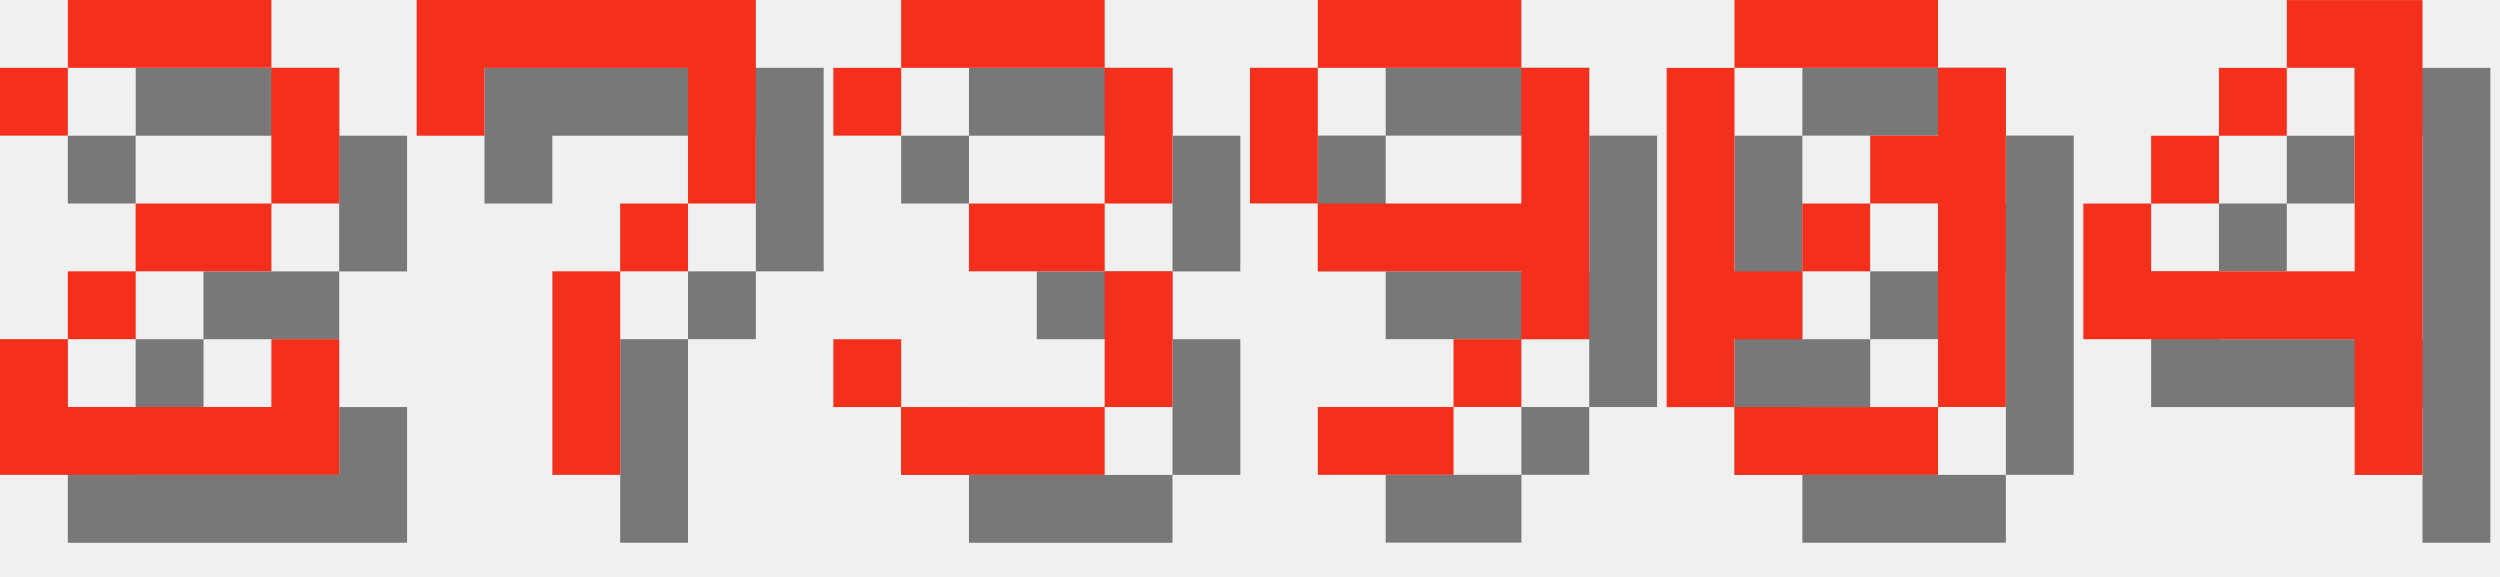
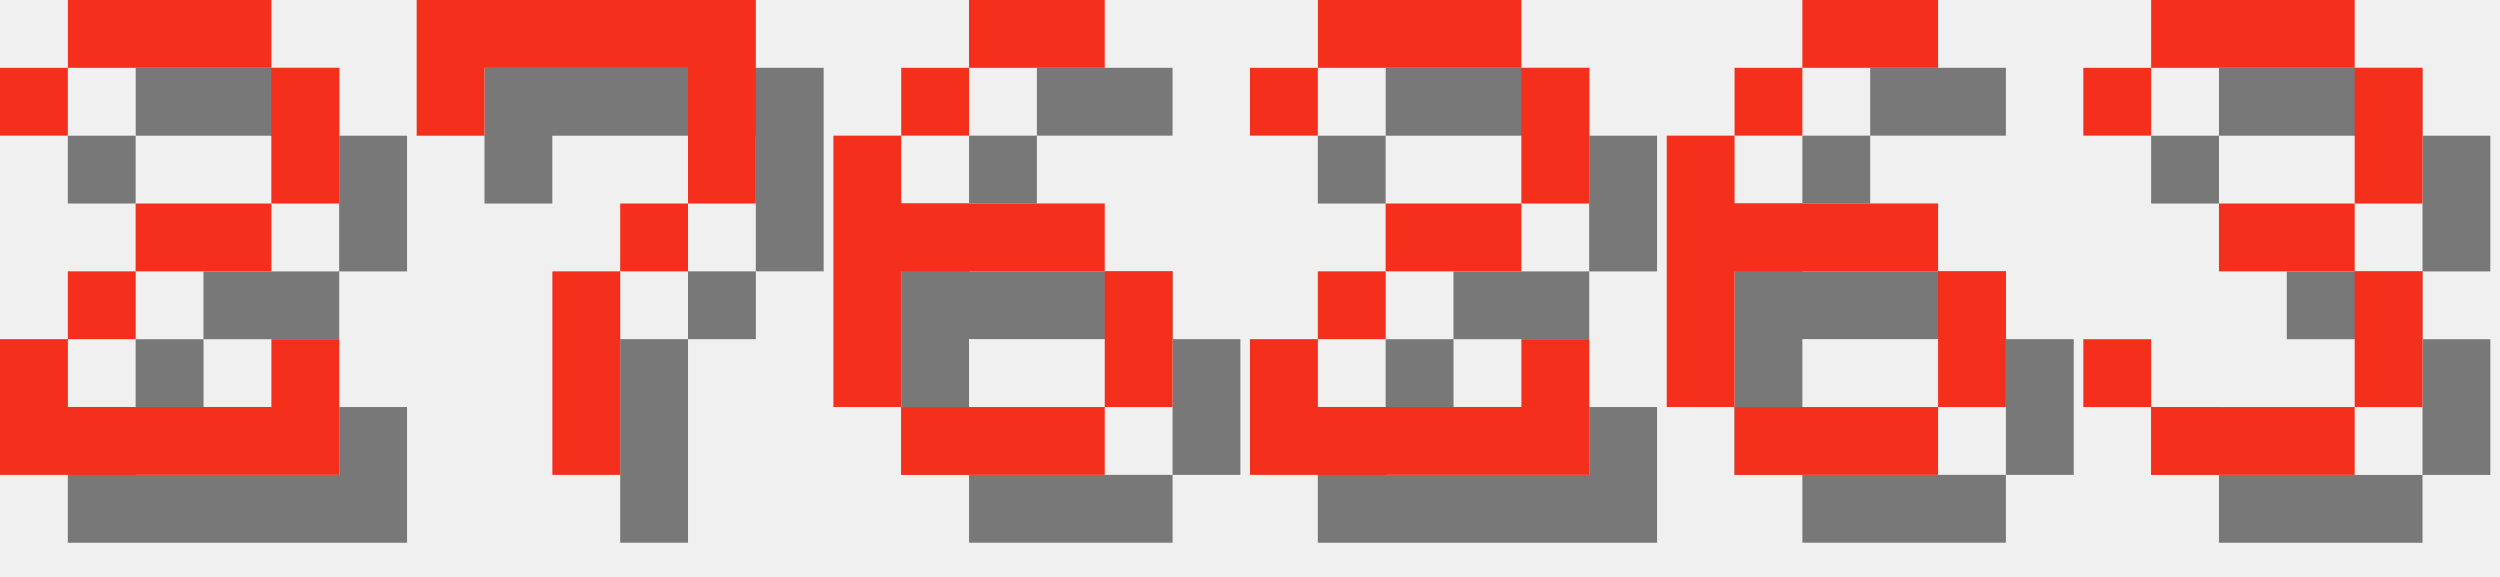
<svg xmlns="http://www.w3.org/2000/svg" version="1.1" width="156.0" height="36">
  <style>
        .text-foreground {
            fill: #F4301C;
        }
        .text-shadow {
            fill: #000000;
            fill-opacity: 0.5;
        }
    </style>
  <g class="digit" id="digit_2" transform="translate(0.0, 0), scale(4)">
    <path id="digit_2_shadow" class="text-shadow" d="m1.058 2.117v1.058h1.058v-1.058h3.175v2.117h-2.117v1.058h-1.058v1.058h-1.058v2.117h5.292v-2.117h-1.058v1.058h-3.175v-1.058h1.058v-1.058h2.117v-1.058h1.058v-2.117h-1.058v-1.058h-3.175v1.058h-1.058z" fill-opacity=".5" style="paint-order:stroke fill markers" />
    <path id="digit_2_fg" class="text-foreground" d="m0 1.058v1.058h1.058v-1.058h3.175v2.117h-2.117v1.058h-1.058v1.058h-1.058v2.117h5.292v-2.117h-1.058v1.058h-3.175v-1.058h1.058v-1.058h2.117v-1.058h1.058v-2.117h-1.058v-1.058h-3.175v1.058h-1.058z" fill="#fff" style="paint-order:stroke fill markers" />
  </g>
  <g class="digit" id="digit_7" transform="translate(26.0, 0), scale(4)">
    <path id="digit_7_shadow" class="text-shadow" d="m1.058 1.058 2e-6 2.117h1.058v-1.058h3.175v1.058l2e-7 1.058h-1.058v1.058h-1.058l4e-7 3.175 1.058 1e-7v-3.175h1.058v-1.058h1.058l5e-7 -1.058v-2.117z" fill-opacity=".5" style="paint-order:stroke fill markers" />
    <path id="digit_7_fg" class="text-foreground" d="m0 0 2e-6 2.117h1.058v-1.058h3.175v1.058l2e-7 1.058h-1.058v1.058h-1.058l4e-7 3.175 1.058 1e-7v-3.175h1.058v-1.058h1.058l5e-7 -1.058v-2.117z" fill="#fff" style="paint-order:stroke fill markers" />
  </g>
-   <g class="digit" id="digit_3" transform="translate(52.0, 0), scale(4)">
+   <g class="digit" id="digit_6" transform="translate(52.0, 0), scale(4)">
+     <path id="digit_6_shadow" class="text-shadow" d="m3.175 1.058v1.058h2.117v-1.058h-2.117zm0 1.058h-1.058v1.058h1.058v-1.058zm-1.058 1.058h-1.058v4.233h1.058v-2.117h3.175v-1.058h-3.175v-1.058zm3.175 2.117v2.117h1.058v-2.117h-1.058zm0 2.117h-3.175v1.058h3.175v-1.058z" fill-opacity=".5" style="paint-order:stroke fill markers" />
+     <path id="digit_6_fg" class="text-foreground" d="m2.117 0v1.058h2.117v-1.058h-2.117zm0 1.058h-1.058v1.058h1.058v-1.058zm-1.058 1.058h-1.058v4.233h1.058v-2.117h3.175v-1.058h-3.175v-1.058zm3.175 2.117v2.117h1.058v-2.117h-1.058zm0 2.117h-3.175v1.058h3.175v-1.058z" fill="#fff" style="paint-order:stroke fill markers" />
+   </g>
+   <g class="digit" id="digit_2" transform="translate(78.0, 0), scale(4)">
+     <path id="digit_2_shadow" class="text-shadow" d="m1.058 2.117v1.058h1.058v-1.058h3.175v2.117h-2.117v1.058h-1.058v1.058h-1.058v2.117h5.292v-2.117h-1.058v1.058h-3.175v-1.058h1.058v-1.058h2.117v-1.058h1.058v-2.117h-1.058v-1.058h-3.175v1.058h-1.058z" fill-opacity=".5" style="paint-order:stroke fill markers" />
+     <path id="digit_2_fg" class="text-foreground" d="m0 1.058v1.058h1.058v-1.058h3.175v2.117h-2.117v1.058h-1.058v1.058h-1.058v2.117h5.292v-2.117h-1.058v1.058h-3.175v-1.058h1.058v-1.058h2.117v-1.058h1.058v-2.117h-1.058v-1.058h-3.175v1.058h-1.058z" fill="#fff" style="paint-order:stroke fill markers" />
+   </g>
+   <g class="digit" id="digit_6" transform="translate(104.0, 0), scale(4)">
+     <path id="digit_6_shadow" class="text-shadow" d="m3.175 1.058v1.058h2.117v-1.058h-2.117zm0 1.058h-1.058v1.058h1.058v-1.058zm-1.058 1.058h-1.058v4.233h1.058v-2.117h3.175v-1.058h-3.175v-1.058zm3.175 2.117v2.117h1.058v-2.117h-1.058zm0 2.117h-3.175v1.058h3.175v-1.058z" fill-opacity=".5" style="paint-order:stroke fill markers" />
+     <path id="digit_6_fg" class="text-foreground" d="m2.117 0v1.058h2.117v-1.058h-2.117zm0 1.058h-1.058v1.058h1.058v-1.058zm-1.058 1.058h-1.058v4.233h1.058v-2.117h3.175v-1.058h-3.175v-1.058zm3.175 2.117v2.117h1.058v-2.117h-1.058zm0 2.117h-3.175v1.058h3.175v-1.058z" fill="#fff" style="paint-order:stroke fill markers" />
+   </g>
+   <g class="digit" id="digit_3" transform="translate(130.0, 0), scale(4)">
    <path id="digit_3_shadow" class="text-shadow" d="m1.058 2.117v1.058h1.058v-1.058h3.175v2.117h-2.117v1.058h2.117v2.117h-3.175v-1.058h-1.058v1.058h1.058v1.058h3.175v-1.058h1.058v-2.117h-1.058v-1.058h1.058v-2.117h-1.058v-1.058h-3.175v1.058h-1.058z" fill-opacity=".5" style="paint-order:stroke fill markers" />
    <path id="digit_3_fg" class="text-foreground" d="m0 1.058v1.058h1.058v-1.058h3.175v2.117h-2.117v1.058h2.117v2.117h-3.175v-1.058h-1.058v1.058h1.058v1.058h3.175v-1.058h1.058v-2.117h-1.058v-1.058h1.058v-2.117h-1.058v-1.058h-3.175v1.058h-1.058z" fill="#fff" style="paint-order:stroke fill markers" />
  </g>
-   <g class="digit" id="digit_9" transform="translate(78.0, 0), scale(4)">
-     <path id="digit_9_shadow" class="text-shadow" d="m2.117 1.058v1.058h3.175v-1.058h-3.175zm3.175 1.058v2.117h-3.175v1.058h3.175v1.058h1.058v-4.233h-1.058zm0 4.233h-1.058v1.058h1.058v-1.058zm-1.058 1.058h-2.117v1.058h2.117v-1.058zm-2.117-3.175v-2.117h-1.058v2.117h1.058z" fill-opacity=".5" style="paint-order:stroke fill markers" />
-     <path id="digit_9_fg" class="text-foreground" d="m1.058 0v1.058h3.175v-1.058h-3.175zm3.175 1.058v2.117h-3.175v1.058h3.175v1.058h1.058v-4.233h-1.058zm0 4.233h-1.058v1.058h1.058v-1.058zm-1.058 1.058h-2.117v1.058h2.117v-1.058zm-2.117-3.175v-2.117h-1.058v2.117h1.058z" fill="#fff" style="paint-order:stroke fill markers" />
-   </g>
-   <g class="digit" id="digit_0" transform="translate(104.0, 0), scale(4)">
-     <path id="digit_0_shadow" class="text-shadow" d="m2.117 1.058v1.058h3.175v-1.058h-3.175zm3.175 1.058v1.058h-1.058v1.058h1.058v3.175h1.058v-5.292h-1.058zm0 5.292h-3.175v1.058h3.175v-1.058zm-3.175 0v-1.058h1.058v-1.058h-1.058v-3.175h-1.058v5.292h1.058zm1.058-2.117h1.058v-1.058h-1.058v1.058z" fill-opacity=".5" style="paint-order:stroke fill markers" />
-     <path id="digit_0_fg" class="text-foreground" d="m1.058 0v1.058h3.175v-1.058h-3.175zm3.175 1.058v1.058h-1.058v1.058h1.058v3.175h1.058v-5.292h-1.058zm0 5.292h-3.175v1.058h3.175v-1.058zm-3.175 0v-1.058h1.058v-1.058h-1.058v-3.175h-1.058v5.292h1.058zm1.058-2.117h1.058v-1.058h-1.058v1.058z" fill="#fff" style="paint-order:stroke fill markers" />
-   </g>
-   <g class="digit" id="digit_4" transform="translate(130.0, 0), scale(4)">
-     <path id="digit_4_shadow" class="text-shadow" d="m4.233 1.058v1.058h1.058v3.175h-3.175v-1.058h-1.058v2.117h4.233v2.117h1.058v-7.408h-2.117zm-2.117 3.175h1.058v-1.058h-1.058v1.058zm1.058-1.058h1.058v-1.058h-1.058v1.058z" fill-opacity=".5" style="paint-order:stroke fill markers" />
-     <path id="digit_4_fg" class="text-foreground" d="m3.175 0v1.058h1.058v3.175h-3.175v-1.058h-1.058v2.117h4.233v2.117h1.058v-7.408h-2.117zm-2.117 3.175h1.058v-1.058h-1.058v1.058zm1.058-1.058h1.058v-1.058h-1.058v1.058z" fill="#fff" style="paint-order:stroke fill markers" />
-   </g>
</svg>
